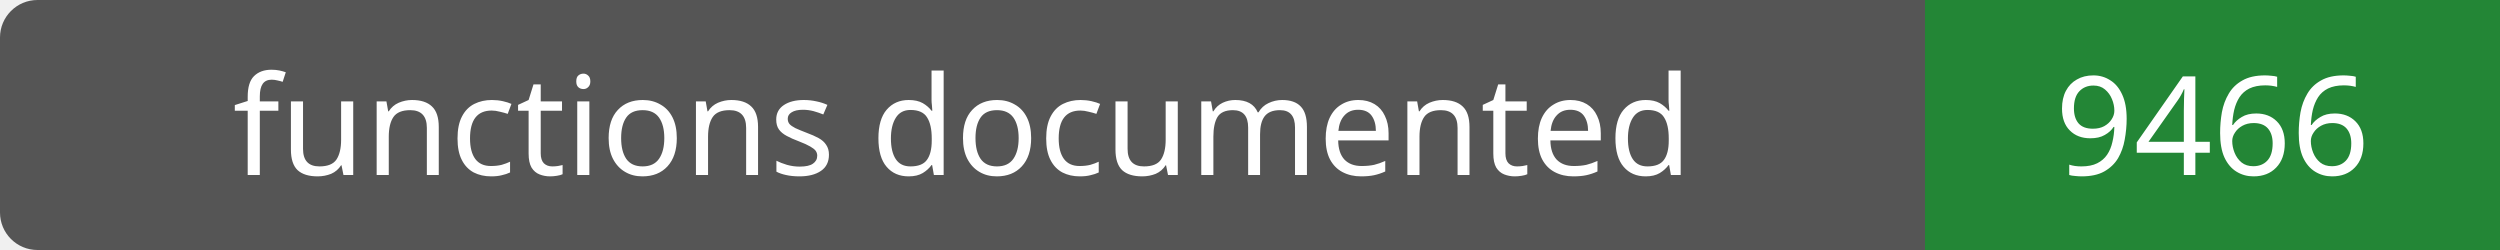
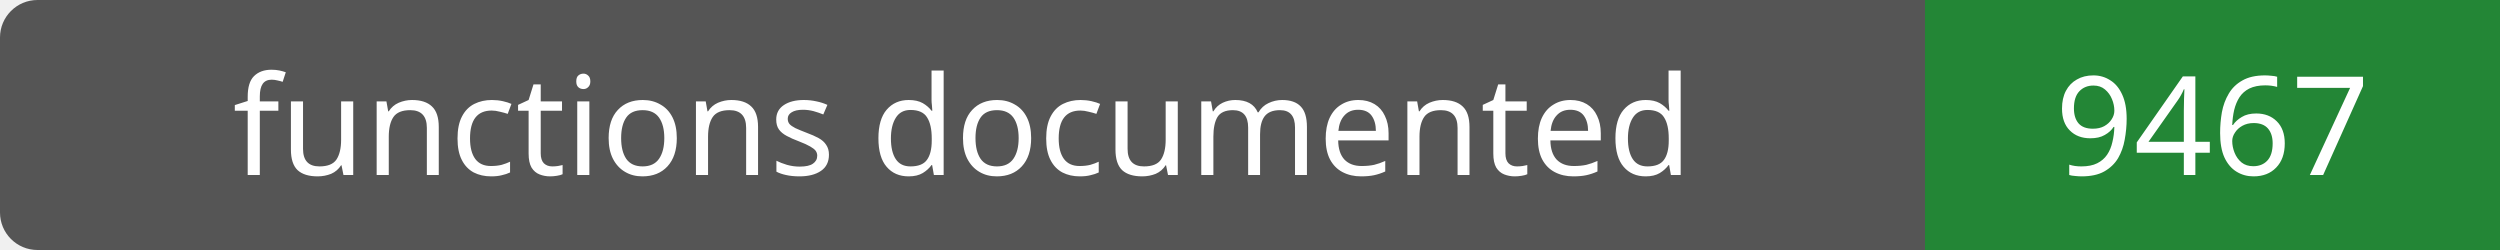
- <svg xmlns="http://www.w3.org/2000/svg" width="200" height="20" role="img" aria-label="functions documented: 9466">
+ <svg xmlns="http://www.w3.org/2000/svg" width="200" height="20" role="img" aria-label="functions documented: 9467">
  <rect width="200" height="20" rx="3" fill="#555" />
  <path fill="#238636" d="M154 0h46v20H154z" />
  <g fill="#fff" text-anchor="middle" font-family="Verdana,sans-serif" font-size="11">
    <text x="77.0" y="14">functions documented</text>
-     <text x="177.0" y="14">9466</text>
+     <text x="177.0" y="14">9467</text>
  </g>
</svg>
